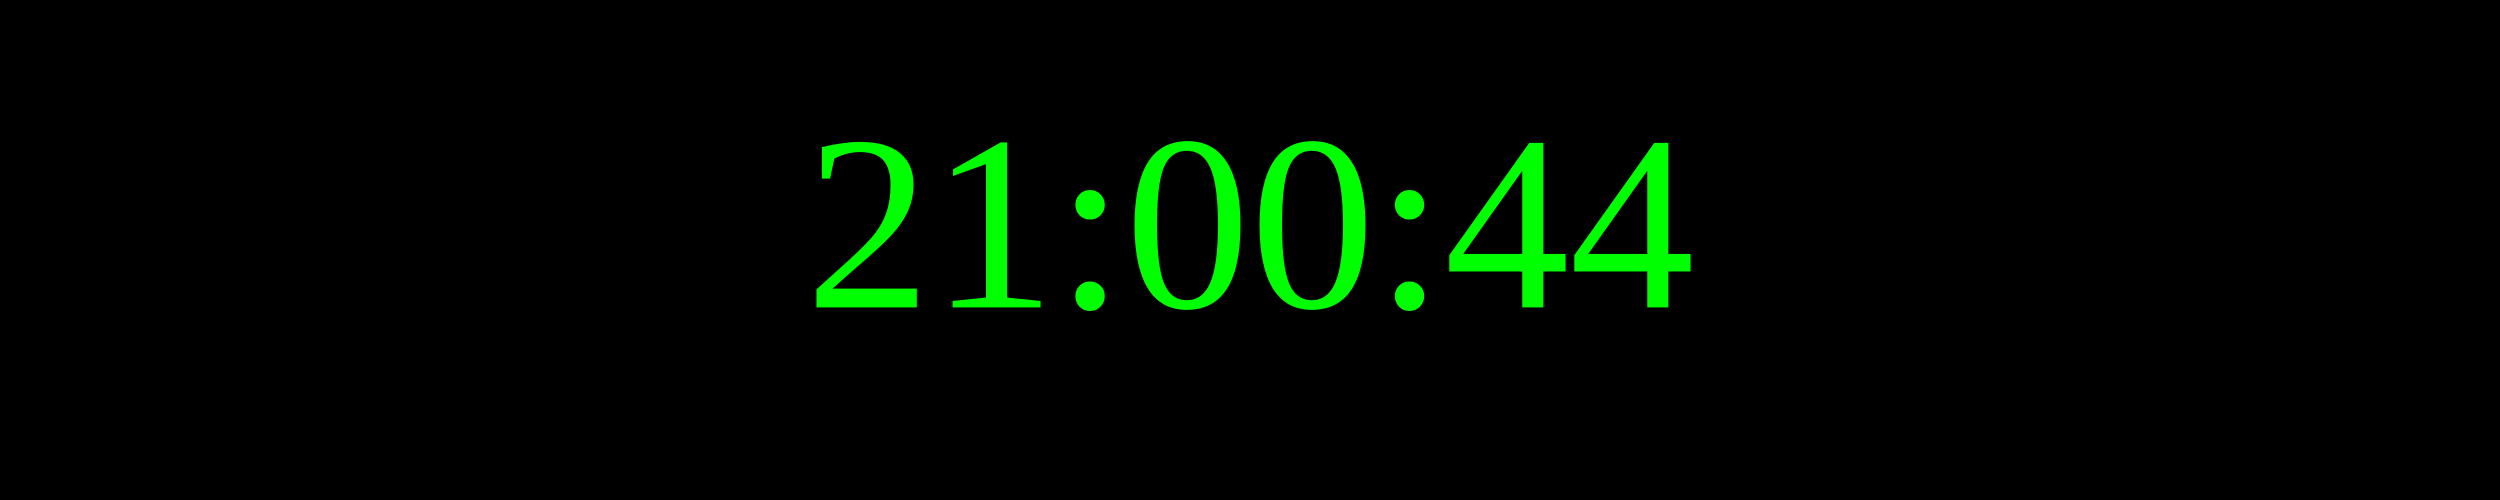
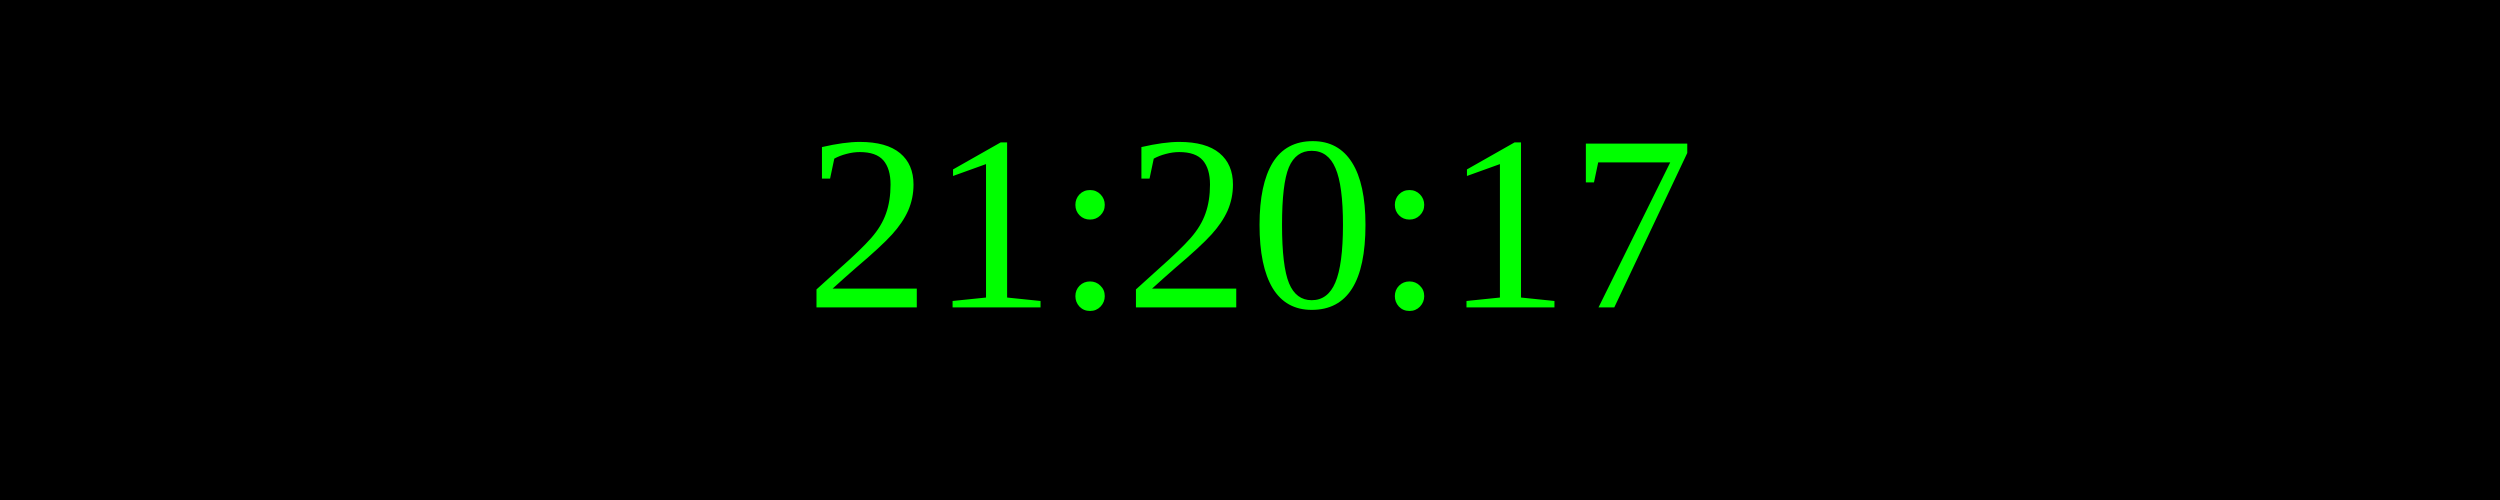
<svg xmlns="http://www.w3.org/2000/svg" width="250" height="50">
  <rect width="100%" height="100%" fill="black" />
  <text x="50%" y="50%" font-size="25" fill="lime" text-anchor="middle" dominant-baseline="middle">
- 21:00:44
+ 21:20:17
</text>
</svg>
